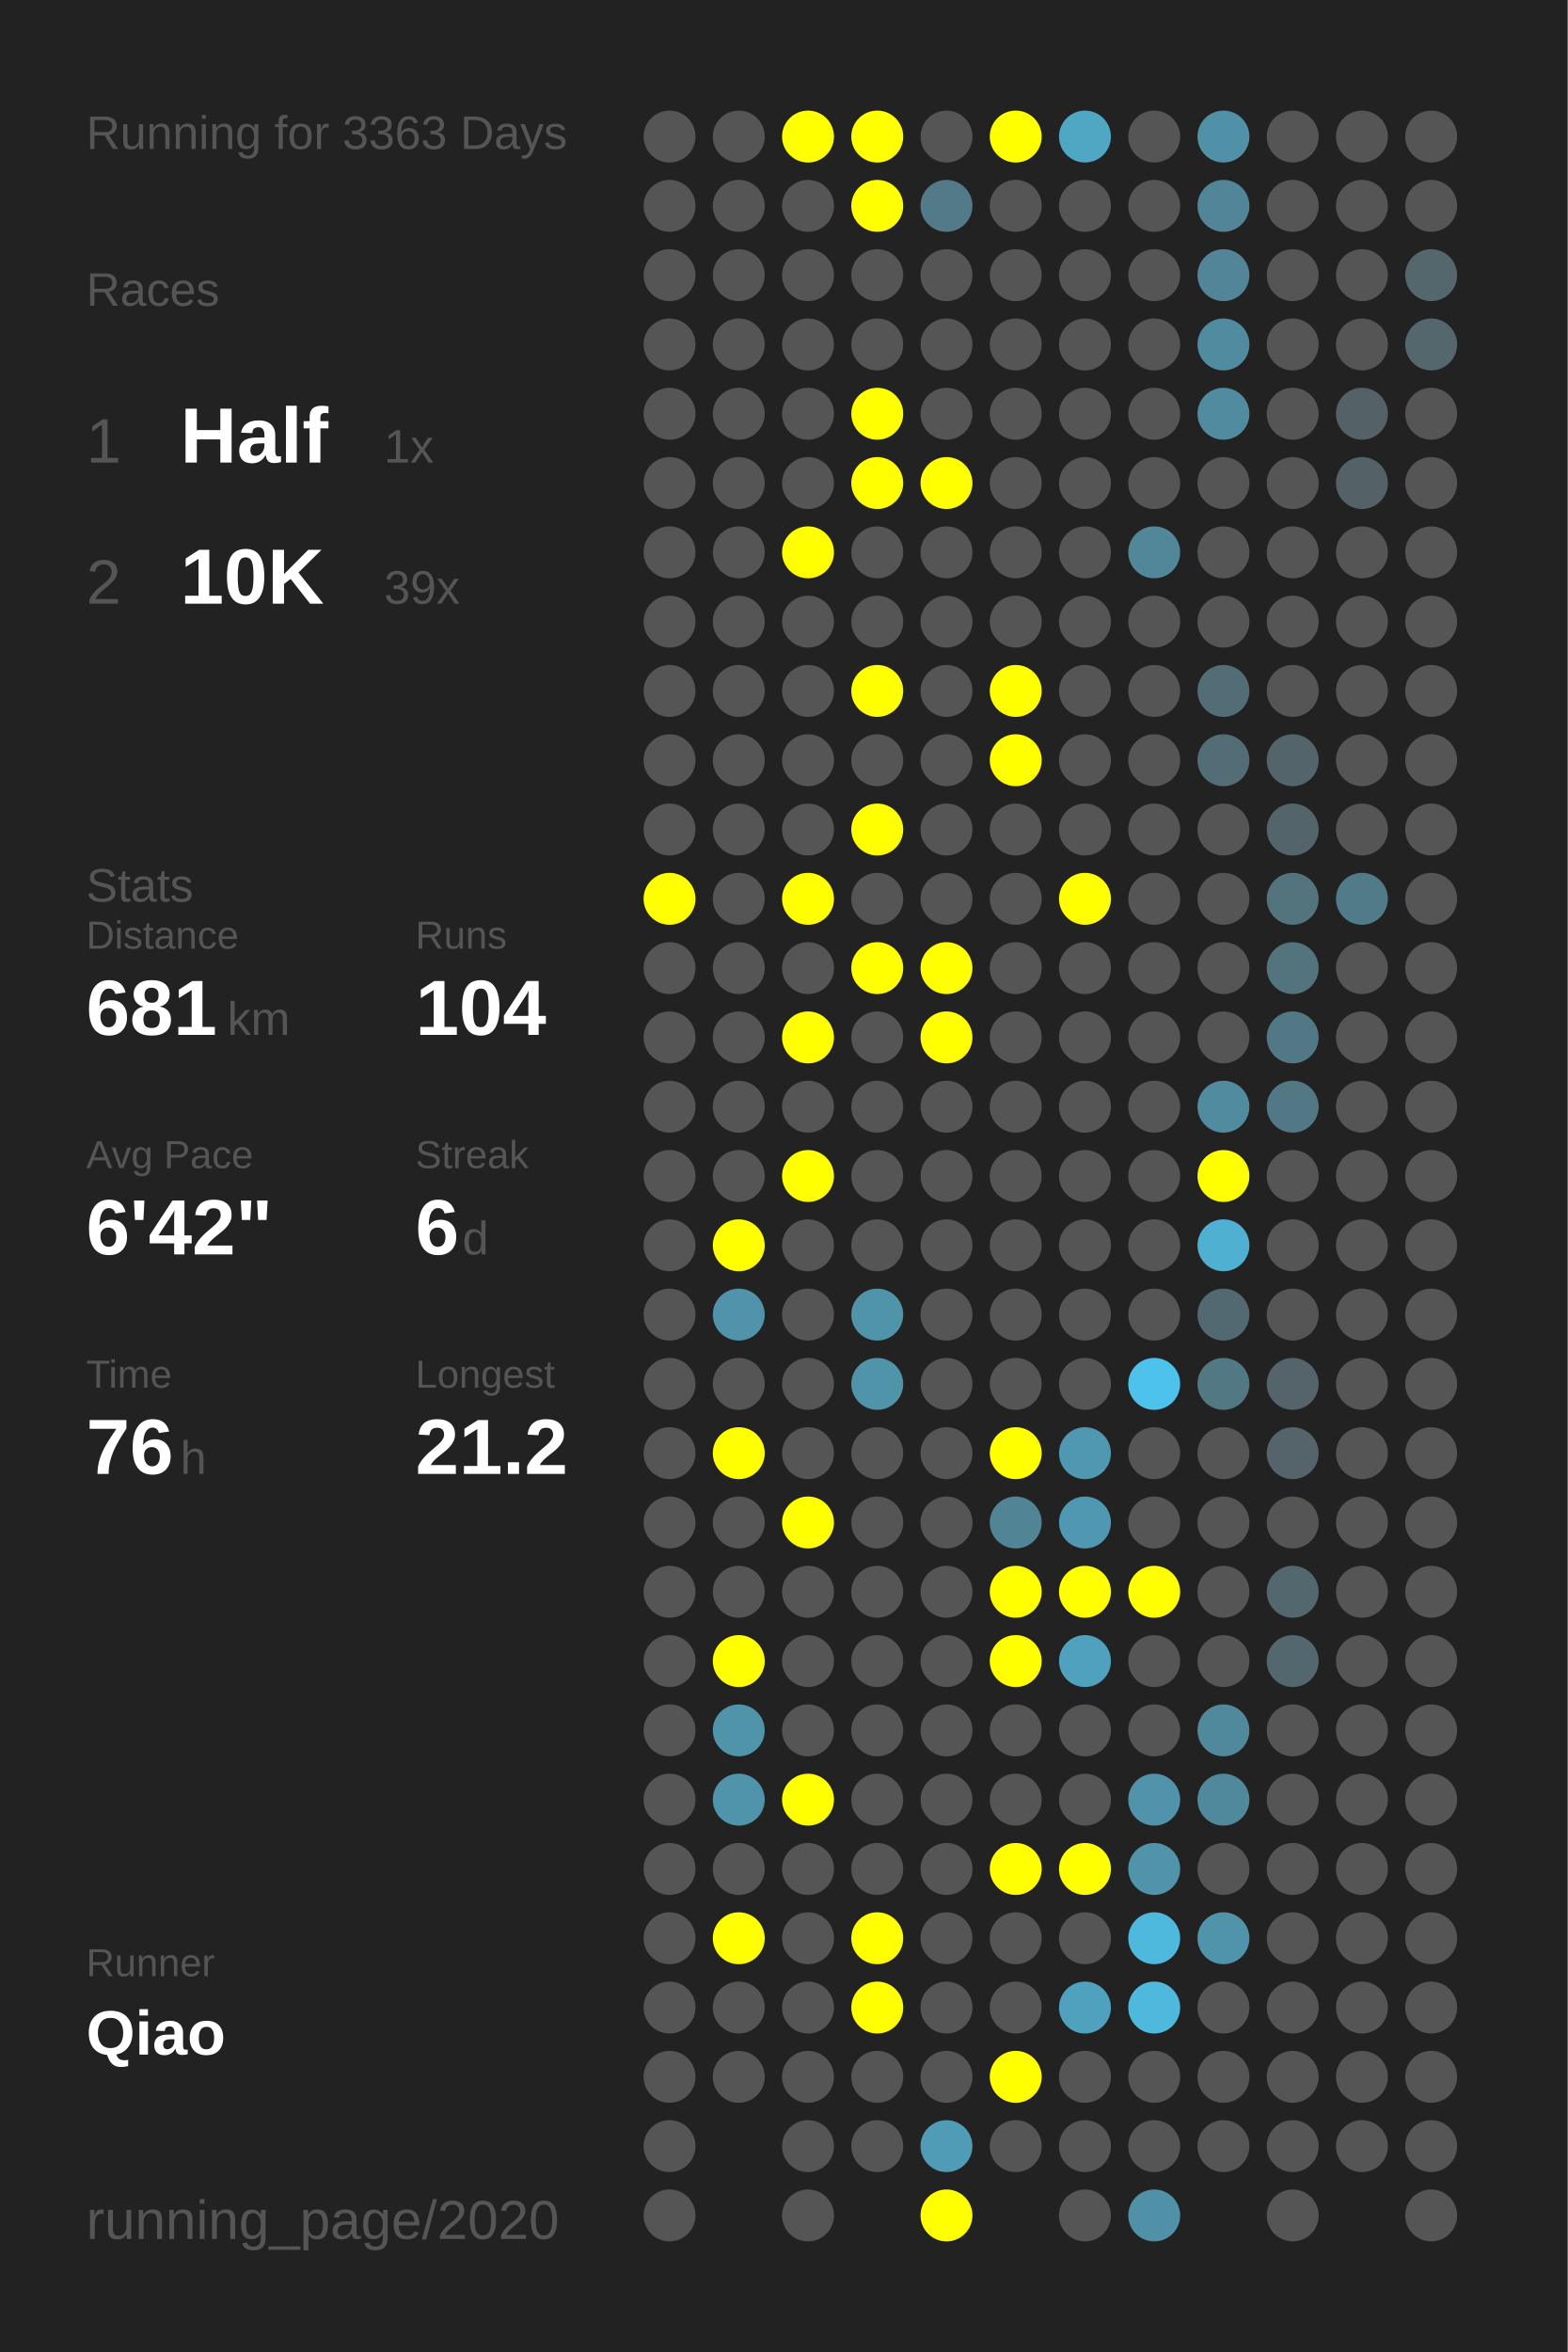
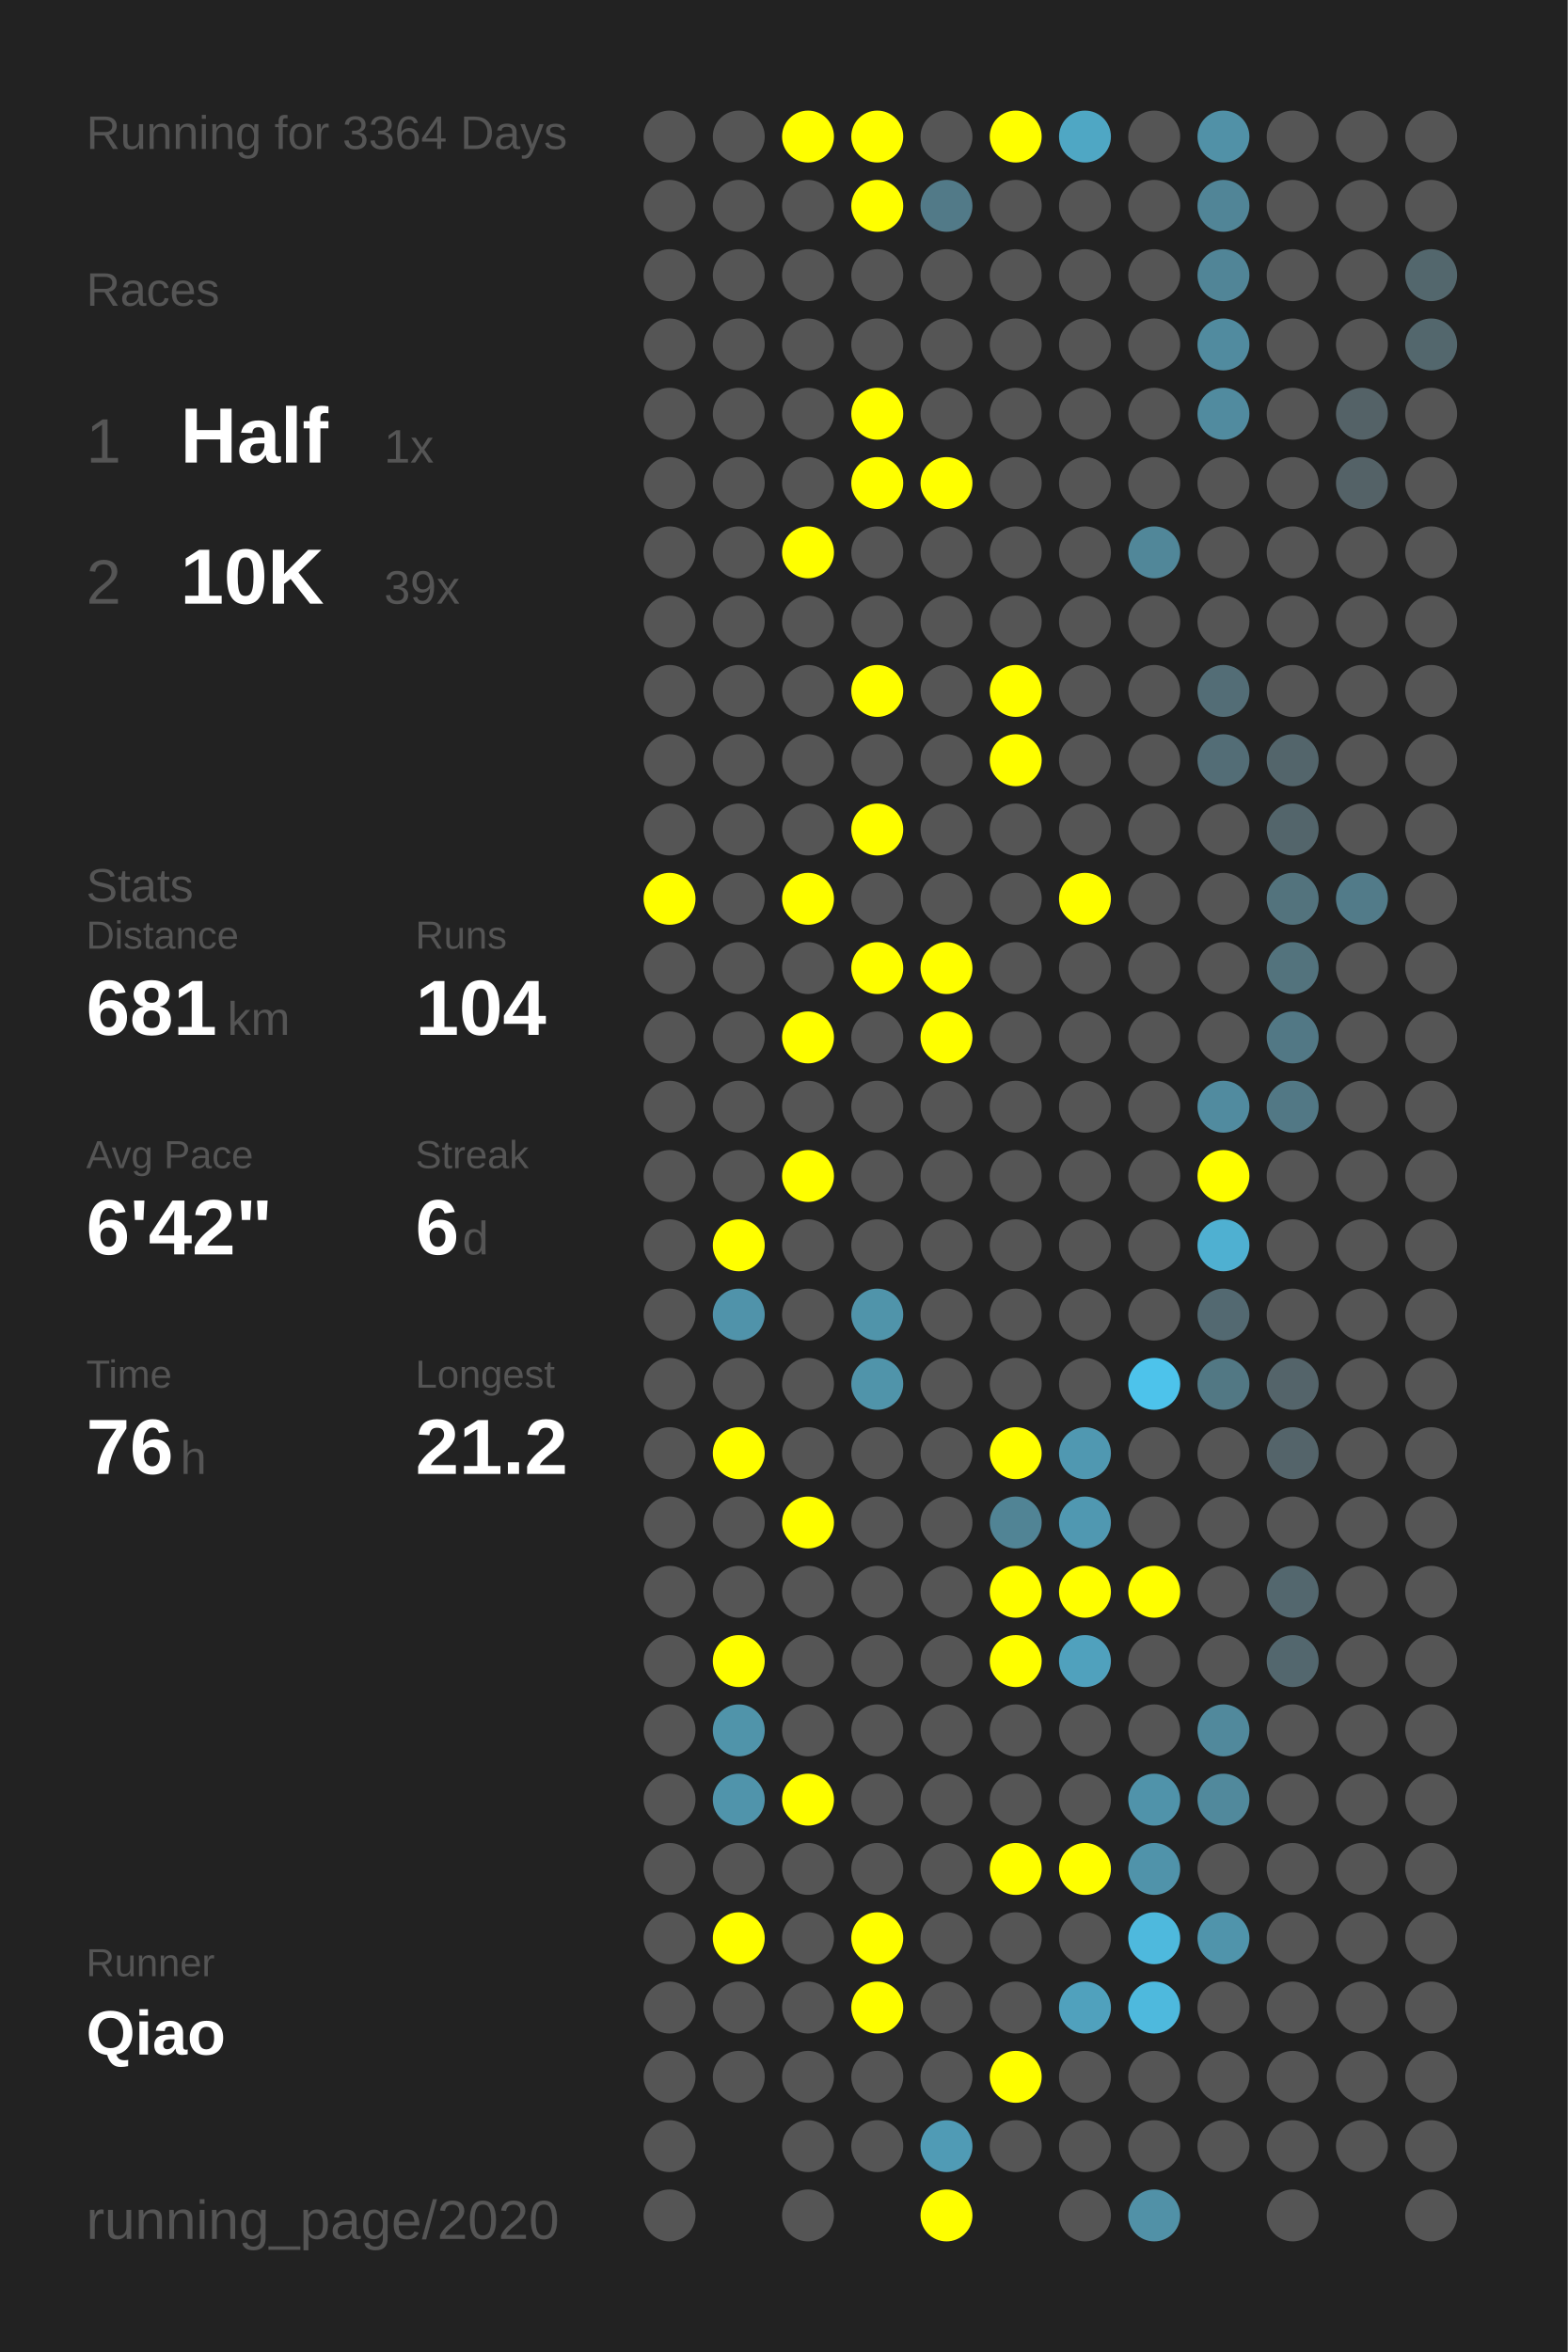
<svg xmlns="http://www.w3.org/2000/svg" baseProfile="full" height="300mm" version="1.1" viewBox="0,0,200,300" width="200mm">
  <defs />
  <rect fill="#222222" height="300" width="200" x="0" y="0" />
-   <text fill="#555555" style="font-size:6px; font-family:Arial;" x="11" y="19">Running for 3363 Days</text>
+   <text fill="#555555" style="font-size:6px; font-family:Arial;" x="11" y="19">Running for 3364 Days</text>
  <text fill="#555555" style="font-size:6px; font-family:Arial;" x="11" y="39">Races</text>
  <text fill="#555555" style="font-size:8px; font-family:Arial;" x="11" y="59">1</text>
  <text fill="#FFFFFF" style="font-size:10px; font-family:Arial; font-weight:bold;" x="23" y="59">Half</text>
  <text fill="#555555" style="font-size:6px; font-family:Arial;" x="49" y="59">1x</text>
  <text fill="#555555" style="font-size:8px; font-family:Arial;" x="11" y="77">2</text>
  <text fill="#FFFFFF" style="font-size:10px; font-family:Arial; font-weight:bold;" x="23" y="77">10K</text>
  <text fill="#555555" style="font-size:6px; font-family:Arial;" x="49" y="77">39x</text>
  <text fill="#555555" style="font-size:6px; font-family:Arial;" x="11" y="115">Stats</text>
  <text fill="#555555" style="font-size:5px; font-family:Arial;" x="11" y="121">Distance</text>
  <text fill="#FFFFFF" style="font-size:10px; font-family:Arial; font-weight:bold;" x="11" y="132">681</text>
  <text fill="#555555" style="font-size:6px; font-family:Arial;" x="29" y="132">km</text>
  <text fill="#555555" style="font-size:5px; font-family:Arial;" x="53" y="121">Runs</text>
  <text fill="#FFFFFF" style="font-size:10px; font-family:Arial; font-weight:bold;" x="53" y="132">104</text>
  <text fill="#555555" style="font-size:5px; font-family:Arial;" x="11" y="149">Avg Pace</text>
  <text fill="#FFFFFF" style="font-size:10px; font-family:Arial; font-weight:bold;" x="11" y="160">6'42"</text>
  <text fill="#555555" style="font-size:5px; font-family:Arial;" x="53" y="149">Streak</text>
  <text fill="#FFFFFF" style="font-size:10px; font-family:Arial; font-weight:bold;" x="53" y="160">6</text>
  <text fill="#555555" style="font-size:6px; font-family:Arial;" x="59" y="160">d</text>
  <text fill="#555555" style="font-size:5px; font-family:Arial;" x="11" y="177">Time</text>
  <text fill="#FFFFFF" style="font-size:10px; font-family:Arial; font-weight:bold;" x="11" y="188">76</text>
  <text fill="#555555" style="font-size:6px; font-family:Arial;" x="23" y="188">h</text>
  <text fill="#555555" style="font-size:5px; font-family:Arial;" x="53" y="177">Longest</text>
  <text fill="#FFFFFF" style="font-size:10px; font-family:Arial; font-weight:bold;" x="53" y="188">21.2</text>
  <text fill="#555555" style="font-size:5px; font-family:Arial;" x="11" y="252.065">Runner</text>
  <text fill="#FFFFFF" style="font-size:8px; font-family:Arial; font-weight:bold;" x="11" y="262.065">Qiao</text>
  <text fill="#555555" style="font-size:7px; font-family:Arial;" x="11" y="285.581">running_page/2020</text>
  <circle cx="85.417" cy="17.419" fill="#555555" r="3.312" />
  <circle cx="85.417" cy="26.258" fill="#555555" r="3.312" />
  <circle cx="85.417" cy="35.097" fill="#555555" r="3.312" />
  <circle cx="85.417" cy="43.935" fill="#555555" r="3.312" />
  <circle cx="85.417" cy="52.774" fill="#555555" r="3.312" />
  <circle cx="85.417" cy="61.613" fill="#555555" r="3.312" />
  <circle cx="85.417" cy="70.452" fill="#555555" r="3.312" />
  <circle cx="85.417" cy="79.29" fill="#555555" r="3.312" />
  <circle cx="85.417" cy="88.129" fill="#555555" r="3.312" />
  <circle cx="85.417" cy="96.968" fill="#555555" r="3.312" />
  <circle cx="85.417" cy="105.806" fill="#555555" r="3.312" />
  <circle cx="85.417" cy="114.645" fill="#FFFF00" r="3.312" />
  <circle cx="85.417" cy="123.484" fill="#555555" r="3.312" />
  <circle cx="85.417" cy="132.323" fill="#555555" r="3.312" />
  <circle cx="85.417" cy="141.161" fill="#555555" r="3.312" />
  <circle cx="85.417" cy="150" fill="#555555" r="3.312" />
  <circle cx="85.417" cy="158.839" fill="#555555" r="3.312" />
  <circle cx="85.417" cy="167.677" fill="#555555" r="3.312" />
  <circle cx="85.417" cy="176.516" fill="#555555" r="3.312" />
  <circle cx="85.417" cy="185.355" fill="#555555" r="3.312" />
  <circle cx="85.417" cy="194.194" fill="#555555" r="3.312" />
  <circle cx="85.417" cy="203.032" fill="#555555" r="3.312" />
  <circle cx="85.417" cy="211.871" fill="#555555" r="3.312" />
  <circle cx="85.417" cy="220.71" fill="#555555" r="3.312" />
  <circle cx="85.417" cy="229.548" fill="#555555" r="3.312" />
  <circle cx="85.417" cy="238.387" fill="#555555" r="3.312" />
  <circle cx="85.417" cy="247.226" fill="#555555" r="3.312" />
  <circle cx="85.417" cy="256.065" fill="#555555" r="3.312" />
  <circle cx="85.417" cy="264.903" fill="#555555" r="3.312" />
  <circle cx="85.417" cy="273.742" fill="#555555" r="3.312" />
  <circle cx="85.417" cy="282.581" fill="#555555" r="3.312" />
  <circle cx="94.25" cy="17.419" fill="#555555" r="3.312" />
  <circle cx="94.25" cy="26.258" fill="#555555" r="3.312" />
  <circle cx="94.25" cy="35.097" fill="#555555" r="3.312" />
  <circle cx="94.25" cy="43.935" fill="#555555" r="3.312" />
  <circle cx="94.25" cy="52.774" fill="#555555" r="3.312" />
  <circle cx="94.25" cy="61.613" fill="#555555" r="3.312" />
  <circle cx="94.25" cy="70.452" fill="#555555" r="3.312" />
  <circle cx="94.25" cy="79.29" fill="#555555" r="3.312" />
  <circle cx="94.25" cy="88.129" fill="#555555" r="3.312" />
  <circle cx="94.25" cy="96.968" fill="#555555" r="3.312" />
  <circle cx="94.25" cy="105.806" fill="#555555" r="3.312" />
  <circle cx="94.25" cy="114.645" fill="#555555" r="3.312" />
  <circle cx="94.25" cy="123.484" fill="#555555" r="3.312" />
  <circle cx="94.25" cy="132.323" fill="#555555" r="3.312" />
  <circle cx="94.25" cy="141.161" fill="#555555" r="3.312" />
  <circle cx="94.25" cy="150" fill="#555555" r="3.312" />
  <circle cx="94.25" cy="158.839" fill="#FFFF00" r="3.312" />
  <circle cx="94.25" cy="167.677" fill="#5093aa" r="3.312" />
  <circle cx="94.25" cy="176.516" fill="#555555" r="3.312" />
  <circle cx="94.25" cy="185.355" fill="#FFFF00" r="3.312" />
  <circle cx="94.25" cy="194.194" fill="#555555" r="3.312" />
  <circle cx="94.25" cy="203.032" fill="#555555" r="3.312" />
  <circle cx="94.25" cy="211.871" fill="#FFFF00" r="3.312" />
  <circle cx="94.25" cy="220.71" fill="#5094aa" r="3.312" />
  <circle cx="94.25" cy="229.548" fill="#5094ab" r="3.312" />
  <circle cx="94.25" cy="238.387" fill="#555555" r="3.312" />
  <circle cx="94.25" cy="247.226" fill="#FFFF00" r="3.312" />
  <circle cx="94.25" cy="256.065" fill="#555555" r="3.312" />
  <circle cx="94.25" cy="264.903" fill="#555555" r="3.312" />
  <circle cx="103.083" cy="17.419" fill="#FFFF00" r="3.312" />
  <circle cx="103.083" cy="26.258" fill="#555555" r="3.312" />
  <circle cx="103.083" cy="35.097" fill="#555555" r="3.312" />
  <circle cx="103.083" cy="43.935" fill="#555555" r="3.312" />
  <circle cx="103.083" cy="52.774" fill="#555555" r="3.312" />
  <circle cx="103.083" cy="61.613" fill="#555555" r="3.312" />
  <circle cx="103.083" cy="70.452" fill="#FFFF00" r="3.312" />
  <circle cx="103.083" cy="79.29" fill="#555555" r="3.312" />
  <circle cx="103.083" cy="88.129" fill="#555555" r="3.312" />
  <circle cx="103.083" cy="96.968" fill="#555555" r="3.312" />
  <circle cx="103.083" cy="105.806" fill="#555555" r="3.312" />
  <circle cx="103.083" cy="114.645" fill="#FFFF00" r="3.312" />
  <circle cx="103.083" cy="123.484" fill="#555555" r="3.312" />
  <circle cx="103.083" cy="132.323" fill="#FFFF00" r="3.312" />
  <circle cx="103.083" cy="141.161" fill="#555555" r="3.312" />
  <circle cx="103.083" cy="150" fill="#FFFF00" r="3.312" />
  <circle cx="103.083" cy="158.839" fill="#555555" r="3.312" />
  <circle cx="103.083" cy="167.677" fill="#555555" r="3.312" />
  <circle cx="103.083" cy="176.516" fill="#555555" r="3.312" />
  <circle cx="103.083" cy="185.355" fill="#555555" r="3.312" />
  <circle cx="103.083" cy="194.194" fill="#FFFF00" r="3.312" />
  <circle cx="103.083" cy="203.032" fill="#555555" r="3.312" />
  <circle cx="103.083" cy="211.871" fill="#555555" r="3.312" />
  <circle cx="103.083" cy="220.71" fill="#555555" r="3.312" />
  <circle cx="103.083" cy="229.548" fill="#FFFF00" r="3.312" />
  <circle cx="103.083" cy="238.387" fill="#555555" r="3.312" />
  <circle cx="103.083" cy="247.226" fill="#555555" r="3.312" />
  <circle cx="103.083" cy="256.065" fill="#555555" r="3.312" />
  <circle cx="103.083" cy="264.903" fill="#555555" r="3.312" />
  <circle cx="103.083" cy="273.742" fill="#555555" r="3.312" />
  <circle cx="103.083" cy="282.581" fill="#555555" r="3.312" />
  <circle cx="111.917" cy="17.419" fill="#FFFF00" r="3.312" />
  <circle cx="111.917" cy="26.258" fill="#FFFF00" r="3.312" />
  <circle cx="111.917" cy="35.097" fill="#555555" r="3.312" />
  <circle cx="111.917" cy="43.935" fill="#555555" r="3.312" />
  <circle cx="111.917" cy="52.774" fill="#FFFF00" r="3.312" />
  <circle cx="111.917" cy="61.613" fill="#FFFF00" r="3.312" />
  <circle cx="111.917" cy="70.452" fill="#555555" r="3.312" />
  <circle cx="111.917" cy="79.29" fill="#555555" r="3.312" />
  <circle cx="111.917" cy="88.129" fill="#FFFF00" r="3.312" />
  <circle cx="111.917" cy="96.968" fill="#555555" r="3.312" />
  <circle cx="111.917" cy="105.806" fill="#FFFF00" r="3.312" />
  <circle cx="111.917" cy="114.645" fill="#555555" r="3.312" />
  <circle cx="111.917" cy="123.484" fill="#FFFF00" r="3.312" />
  <circle cx="111.917" cy="132.323" fill="#555555" r="3.312" />
  <circle cx="111.917" cy="141.161" fill="#555555" r="3.312" />
  <circle cx="111.917" cy="150" fill="#555555" r="3.312" />
  <circle cx="111.917" cy="158.839" fill="#555555" r="3.312" />
  <circle cx="111.917" cy="167.677" fill="#5094aa" r="3.312" />
  <circle cx="111.917" cy="176.516" fill="#5094aa" r="3.312" />
  <circle cx="111.917" cy="185.355" fill="#555555" r="3.312" />
  <circle cx="111.917" cy="194.194" fill="#555555" r="3.312" />
  <circle cx="111.917" cy="203.032" fill="#555555" r="3.312" />
  <circle cx="111.917" cy="211.871" fill="#555555" r="3.312" />
  <circle cx="111.917" cy="220.71" fill="#555555" r="3.312" />
  <circle cx="111.917" cy="229.548" fill="#555555" r="3.312" />
  <circle cx="111.917" cy="238.387" fill="#555555" r="3.312" />
  <circle cx="111.917" cy="247.226" fill="#FFFF00" r="3.312" />
  <circle cx="111.917" cy="256.065" fill="#FFFF00" r="3.312" />
  <circle cx="111.917" cy="264.903" fill="#555555" r="3.312" />
  <circle cx="111.917" cy="273.742" fill="#555555" r="3.312" />
  <circle cx="120.75" cy="17.419" fill="#555555" r="3.312" />
  <circle cx="120.75" cy="26.258" fill="#527a88" r="3.312" />
  <circle cx="120.75" cy="35.097" fill="#555555" r="3.312" />
  <circle cx="120.75" cy="43.935" fill="#555555" r="3.312" />
  <circle cx="120.75" cy="52.774" fill="#555555" r="3.312" />
  <circle cx="120.75" cy="61.613" fill="#FFFF00" r="3.312" />
  <circle cx="120.75" cy="70.452" fill="#555555" r="3.312" />
  <circle cx="120.75" cy="79.29" fill="#555555" r="3.312" />
  <circle cx="120.75" cy="88.129" fill="#555555" r="3.312" />
  <circle cx="120.75" cy="96.968" fill="#555555" r="3.312" />
  <circle cx="120.75" cy="105.806" fill="#555555" r="3.312" />
  <circle cx="120.75" cy="114.645" fill="#555555" r="3.312" />
  <circle cx="120.75" cy="123.484" fill="#FFFF00" r="3.312" />
  <circle cx="120.75" cy="132.323" fill="#FFFF00" r="3.312" />
  <circle cx="120.75" cy="141.161" fill="#555555" r="3.312" />
  <circle cx="120.75" cy="150" fill="#555555" r="3.312" />
  <circle cx="120.75" cy="158.839" fill="#555555" r="3.312" />
  <circle cx="120.75" cy="167.677" fill="#555555" r="3.312" />
  <circle cx="120.75" cy="176.516" fill="#555555" r="3.312" />
  <circle cx="120.75" cy="185.355" fill="#555555" r="3.312" />
  <circle cx="120.75" cy="194.194" fill="#555555" r="3.312" />
  <circle cx="120.75" cy="203.032" fill="#555555" r="3.312" />
  <circle cx="120.75" cy="211.871" fill="#555555" r="3.312" />
  <circle cx="120.75" cy="220.71" fill="#555555" r="3.312" />
  <circle cx="120.75" cy="229.548" fill="#555555" r="3.312" />
  <circle cx="120.75" cy="238.387" fill="#555555" r="3.312" />
  <circle cx="120.75" cy="247.226" fill="#555555" r="3.312" />
  <circle cx="120.75" cy="256.065" fill="#555555" r="3.312" />
  <circle cx="120.75" cy="264.903" fill="#555555" r="3.312" />
  <circle cx="120.75" cy="273.742" fill="#509bb5" r="3.312" />
  <circle cx="120.75" cy="282.581" fill="#FFFF00" r="3.312" />
  <circle cx="129.583" cy="17.419" fill="#FFFF00" r="3.312" />
  <circle cx="129.583" cy="26.258" fill="#555555" r="3.312" />
  <circle cx="129.583" cy="35.097" fill="#555555" r="3.312" />
  <circle cx="129.583" cy="43.935" fill="#555555" r="3.312" />
  <circle cx="129.583" cy="52.774" fill="#555555" r="3.312" />
  <circle cx="129.583" cy="61.613" fill="#555555" r="3.312" />
  <circle cx="129.583" cy="70.452" fill="#555555" r="3.312" />
  <circle cx="129.583" cy="79.29" fill="#555555" r="3.312" />
  <circle cx="129.583" cy="88.129" fill="#FFFF00" r="3.312" />
  <circle cx="129.583" cy="96.968" fill="#FFFF00" r="3.312" />
  <circle cx="129.583" cy="105.806" fill="#555555" r="3.312" />
  <circle cx="129.583" cy="114.645" fill="#555555" r="3.312" />
  <circle cx="129.583" cy="123.484" fill="#555555" r="3.312" />
  <circle cx="129.583" cy="132.323" fill="#555555" r="3.312" />
  <circle cx="129.583" cy="141.161" fill="#555555" r="3.312" />
  <circle cx="129.583" cy="150" fill="#555555" r="3.312" />
  <circle cx="129.583" cy="158.839" fill="#555555" r="3.312" />
  <circle cx="129.583" cy="167.677" fill="#555555" r="3.312" />
  <circle cx="129.583" cy="176.516" fill="#555555" r="3.312" />
  <circle cx="129.583" cy="185.355" fill="#FFFF00" r="3.312" />
  <circle cx="129.583" cy="194.194" fill="#518495" r="3.312" />
  <circle cx="129.583" cy="203.032" fill="#FFFF00" r="3.312" />
  <circle cx="129.583" cy="211.871" fill="#FFFF00" r="3.312" />
  <circle cx="129.583" cy="220.71" fill="#555555" r="3.312" />
  <circle cx="129.583" cy="229.548" fill="#555555" r="3.312" />
  <circle cx="129.583" cy="238.387" fill="#FFFF00" r="3.312" />
  <circle cx="129.583" cy="247.226" fill="#555555" r="3.312" />
  <circle cx="129.583" cy="256.065" fill="#555555" r="3.312" />
  <circle cx="129.583" cy="264.903" fill="#FFFF00" r="3.312" />
  <circle cx="129.583" cy="273.742" fill="#555555" r="3.312" />
  <circle cx="138.417" cy="17.419" fill="#4fa7c4" r="3.312" />
  <circle cx="138.417" cy="26.258" fill="#555555" r="3.312" />
  <circle cx="138.417" cy="35.097" fill="#555555" r="3.312" />
  <circle cx="138.417" cy="43.935" fill="#555555" r="3.312" />
  <circle cx="138.417" cy="52.774" fill="#555555" r="3.312" />
  <circle cx="138.417" cy="61.613" fill="#555555" r="3.312" />
  <circle cx="138.417" cy="70.452" fill="#555555" r="3.312" />
  <circle cx="138.417" cy="79.29" fill="#555555" r="3.312" />
  <circle cx="138.417" cy="88.129" fill="#555555" r="3.312" />
  <circle cx="138.417" cy="96.968" fill="#555555" r="3.312" />
  <circle cx="138.417" cy="105.806" fill="#555555" r="3.312" />
  <circle cx="138.417" cy="114.645" fill="#FFFF00" r="3.312" />
  <circle cx="138.417" cy="123.484" fill="#555555" r="3.312" />
  <circle cx="138.417" cy="132.323" fill="#555555" r="3.312" />
  <circle cx="138.417" cy="141.161" fill="#555555" r="3.312" />
  <circle cx="138.417" cy="150" fill="#555555" r="3.312" />
  <circle cx="138.417" cy="158.839" fill="#555555" r="3.312" />
  <circle cx="138.417" cy="167.677" fill="#555555" r="3.312" />
  <circle cx="138.417" cy="176.516" fill="#555555" r="3.312" />
  <circle cx="138.417" cy="185.355" fill="#5098b1" r="3.312" />
  <circle cx="138.417" cy="194.194" fill="#5098b1" r="3.312" />
  <circle cx="138.417" cy="203.032" fill="#FFFF00" r="3.312" />
  <circle cx="138.417" cy="211.871" fill="#50a1bd" r="3.312" />
  <circle cx="138.417" cy="220.71" fill="#555555" r="3.312" />
  <circle cx="138.417" cy="229.548" fill="#555555" r="3.312" />
  <circle cx="138.417" cy="238.387" fill="#FFFF00" r="3.312" />
  <circle cx="138.417" cy="247.226" fill="#555555" r="3.312" />
  <circle cx="138.417" cy="256.065" fill="#50a1bd" r="3.312" />
  <circle cx="138.417" cy="264.903" fill="#555555" r="3.312" />
  <circle cx="138.417" cy="273.742" fill="#555555" r="3.312" />
  <circle cx="138.417" cy="282.581" fill="#555555" r="3.312" />
  <circle cx="147.25" cy="17.419" fill="#555555" r="3.312" />
  <circle cx="147.25" cy="26.258" fill="#555555" r="3.312" />
  <circle cx="147.25" cy="35.097" fill="#555555" r="3.312" />
  <circle cx="147.25" cy="43.935" fill="#555555" r="3.312" />
  <circle cx="147.25" cy="52.774" fill="#555555" r="3.312" />
  <circle cx="147.25" cy="61.613" fill="#555555" r="3.312" />
  <circle cx="147.25" cy="70.452" fill="#518799" r="3.312" />
  <circle cx="147.25" cy="79.29" fill="#555555" r="3.312" />
  <circle cx="147.25" cy="88.129" fill="#555555" r="3.312" />
  <circle cx="147.25" cy="96.968" fill="#555555" r="3.312" />
  <circle cx="147.25" cy="105.806" fill="#555555" r="3.312" />
  <circle cx="147.25" cy="114.645" fill="#555555" r="3.312" />
  <circle cx="147.25" cy="123.484" fill="#555555" r="3.312" />
  <circle cx="147.25" cy="132.323" fill="#555555" r="3.312" />
  <circle cx="147.25" cy="141.161" fill="#555555" r="3.312" />
  <circle cx="147.25" cy="150" fill="#555555" r="3.312" />
  <circle cx="147.25" cy="158.839" fill="#555555" r="3.312" />
  <circle cx="147.25" cy="167.677" fill="#555555" r="3.312" />
  <circle cx="147.25" cy="176.516" fill="#4dc3eb" r="3.312" />
  <circle cx="147.25" cy="185.355" fill="#555555" r="3.312" />
  <circle cx="147.25" cy="194.194" fill="#555555" r="3.312" />
  <circle cx="147.25" cy="203.032" fill="#FFFF00" r="3.312" />
  <circle cx="147.25" cy="211.871" fill="#555555" r="3.312" />
  <circle cx="147.25" cy="220.71" fill="#555555" r="3.312" />
  <circle cx="147.25" cy="229.548" fill="#5093aa" r="3.312" />
  <circle cx="147.25" cy="238.387" fill="#5093aa" r="3.312" />
  <circle cx="147.25" cy="247.226" fill="#4eb9dd" r="3.312" />
  <circle cx="147.25" cy="256.065" fill="#4eb9dd" r="3.312" />
  <circle cx="147.25" cy="264.903" fill="#555555" r="3.312" />
  <circle cx="147.25" cy="273.742" fill="#555555" r="3.312" />
  <circle cx="147.25" cy="282.581" fill="#5191a7" r="3.312" />
  <circle cx="156.083" cy="17.419" fill="#5191a7" r="3.312" />
  <circle cx="156.083" cy="26.258" fill="#518597" r="3.312" />
  <circle cx="156.083" cy="35.097" fill="#518597" r="3.312" />
  <circle cx="156.083" cy="43.935" fill="#518b9f" r="3.312" />
  <circle cx="156.083" cy="52.774" fill="#518b9f" r="3.312" />
  <circle cx="156.083" cy="61.613" fill="#555555" r="3.312" />
  <circle cx="156.083" cy="70.452" fill="#555555" r="3.312" />
  <circle cx="156.083" cy="79.29" fill="#555555" r="3.312" />
  <circle cx="156.083" cy="88.129" fill="#536d76" r="3.312" />
  <circle cx="156.083" cy="96.968" fill="#536d76" r="3.312" />
  <circle cx="156.083" cy="105.806" fill="#555555" r="3.312" />
  <circle cx="156.083" cy="114.645" fill="#555555" r="3.312" />
  <circle cx="156.083" cy="123.484" fill="#555555" r="3.312" />
  <circle cx="156.083" cy="132.323" fill="#555555" r="3.312" />
  <circle cx="156.083" cy="141.161" fill="#518b9f" r="3.312" />
  <circle cx="156.083" cy="150" fill="#FFFF00" r="3.312" />
  <circle cx="156.083" cy="158.839" fill="#4fb0d1" r="3.312" />
  <circle cx="156.083" cy="167.677" fill="#536971" r="3.312" />
  <circle cx="156.083" cy="176.516" fill="#527884" r="3.312" />
  <circle cx="156.083" cy="185.355" fill="#555555" r="3.312" />
  <circle cx="156.083" cy="194.194" fill="#555555" r="3.312" />
  <circle cx="156.083" cy="203.032" fill="#555555" r="3.312" />
  <circle cx="156.083" cy="211.871" fill="#555555" r="3.312" />
  <circle cx="156.083" cy="220.71" fill="#51899c" r="3.312" />
  <circle cx="156.083" cy="229.548" fill="#51899c" r="3.312" />
  <circle cx="156.083" cy="238.387" fill="#555555" r="3.312" />
  <circle cx="156.083" cy="247.226" fill="#5094ab" r="3.312" />
  <circle cx="156.083" cy="256.065" fill="#555555" r="3.312" />
  <circle cx="156.083" cy="264.903" fill="#555555" r="3.312" />
  <circle cx="156.083" cy="273.742" fill="#555555" r="3.312" />
  <circle cx="164.917" cy="17.419" fill="#555555" r="3.312" />
  <circle cx="164.917" cy="26.258" fill="#555555" r="3.312" />
  <circle cx="164.917" cy="35.097" fill="#555555" r="3.312" />
  <circle cx="164.917" cy="43.935" fill="#555555" r="3.312" />
  <circle cx="164.917" cy="52.774" fill="#555555" r="3.312" />
  <circle cx="164.917" cy="61.613" fill="#555555" r="3.312" />
  <circle cx="164.917" cy="70.452" fill="#555555" r="3.312" />
  <circle cx="164.917" cy="79.29" fill="#555555" r="3.312" />
  <circle cx="164.917" cy="88.129" fill="#555555" r="3.312" />
  <circle cx="164.917" cy="96.968" fill="#53656b" r="3.312" />
  <circle cx="164.917" cy="105.806" fill="#53656b" r="3.312" />
  <circle cx="164.917" cy="114.645" fill="#53737d" r="3.312" />
  <circle cx="164.917" cy="123.484" fill="#53737d" r="3.312" />
  <circle cx="164.917" cy="132.323" fill="#527885" r="3.312" />
  <circle cx="164.917" cy="141.161" fill="#527885" r="3.312" />
  <circle cx="164.917" cy="150" fill="#555555" r="3.312" />
  <circle cx="164.917" cy="158.839" fill="#555555" r="3.312" />
  <circle cx="164.917" cy="167.677" fill="#555555" r="3.312" />
  <circle cx="164.917" cy="176.516" fill="#54646a" r="3.312" />
  <circle cx="164.917" cy="185.355" fill="#54646a" r="3.312" />
  <circle cx="164.917" cy="194.194" fill="#555555" r="3.312" />
  <circle cx="164.917" cy="203.032" fill="#53676e" r="3.312" />
  <circle cx="164.917" cy="211.871" fill="#53676e" r="3.312" />
  <circle cx="164.917" cy="220.71" fill="#555555" r="3.312" />
  <circle cx="164.917" cy="229.548" fill="#555555" r="3.312" />
  <circle cx="164.917" cy="238.387" fill="#555555" r="3.312" />
  <circle cx="164.917" cy="247.226" fill="#555555" r="3.312" />
  <circle cx="164.917" cy="256.065" fill="#555555" r="3.312" />
  <circle cx="164.917" cy="264.903" fill="#555555" r="3.312" />
  <circle cx="164.917" cy="273.742" fill="#555555" r="3.312" />
  <circle cx="164.917" cy="282.581" fill="#555555" r="3.312" />
  <circle cx="173.75" cy="17.419" fill="#555555" r="3.312" />
  <circle cx="173.75" cy="26.258" fill="#555555" r="3.312" />
  <circle cx="173.75" cy="35.097" fill="#555555" r="3.312" />
  <circle cx="173.75" cy="43.935" fill="#555555" r="3.312" />
  <circle cx="173.75" cy="52.774" fill="#546267" r="3.312" />
  <circle cx="173.75" cy="61.613" fill="#546267" r="3.312" />
  <circle cx="173.75" cy="70.452" fill="#555555" r="3.312" />
  <circle cx="173.75" cy="79.29" fill="#555555" r="3.312" />
  <circle cx="173.75" cy="88.129" fill="#555555" r="3.312" />
  <circle cx="173.75" cy="96.968" fill="#555555" r="3.312" />
  <circle cx="173.75" cy="105.806" fill="#555555" r="3.312" />
  <circle cx="173.75" cy="114.645" fill="#527b89" r="3.312" />
  <circle cx="173.75" cy="123.484" fill="#555555" r="3.312" />
  <circle cx="173.75" cy="132.323" fill="#555555" r="3.312" />
  <circle cx="173.75" cy="141.161" fill="#555555" r="3.312" />
  <circle cx="173.75" cy="150" fill="#555555" r="3.312" />
  <circle cx="173.75" cy="158.839" fill="#555555" r="3.312" />
  <circle cx="173.75" cy="167.677" fill="#555555" r="3.312" />
  <circle cx="173.75" cy="176.516" fill="#555555" r="3.312" />
  <circle cx="173.75" cy="185.355" fill="#555555" r="3.312" />
  <circle cx="173.75" cy="194.194" fill="#555555" r="3.312" />
  <circle cx="173.75" cy="203.032" fill="#555555" r="3.312" />
  <circle cx="173.75" cy="211.871" fill="#555555" r="3.312" />
  <circle cx="173.75" cy="220.71" fill="#555555" r="3.312" />
  <circle cx="173.75" cy="229.548" fill="#555555" r="3.312" />
  <circle cx="173.75" cy="238.387" fill="#555555" r="3.312" />
  <circle cx="173.75" cy="247.226" fill="#555555" r="3.312" />
  <circle cx="173.75" cy="256.065" fill="#555555" r="3.312" />
  <circle cx="173.75" cy="264.903" fill="#555555" r="3.312" />
  <circle cx="173.75" cy="273.742" fill="#555555" r="3.312" />
  <circle cx="182.583" cy="17.419" fill="#555555" r="3.312" />
  <circle cx="182.583" cy="26.258" fill="#555555" r="3.312" />
  <circle cx="182.583" cy="35.097" fill="#53676d" r="3.312" />
  <circle cx="182.583" cy="43.935" fill="#53676d" r="3.312" />
  <circle cx="182.583" cy="52.774" fill="#555555" r="3.312" />
  <circle cx="182.583" cy="61.613" fill="#555555" r="3.312" />
  <circle cx="182.583" cy="70.452" fill="#555555" r="3.312" />
  <circle cx="182.583" cy="79.29" fill="#555555" r="3.312" />
  <circle cx="182.583" cy="88.129" fill="#555555" r="3.312" />
  <circle cx="182.583" cy="96.968" fill="#555555" r="3.312" />
  <circle cx="182.583" cy="105.806" fill="#555555" r="3.312" />
  <circle cx="182.583" cy="114.645" fill="#555555" r="3.312" />
  <circle cx="182.583" cy="123.484" fill="#555555" r="3.312" />
  <circle cx="182.583" cy="132.323" fill="#555555" r="3.312" />
  <circle cx="182.583" cy="141.161" fill="#555555" r="3.312" />
  <circle cx="182.583" cy="150" fill="#555555" r="3.312" />
  <circle cx="182.583" cy="158.839" fill="#555555" r="3.312" />
  <circle cx="182.583" cy="167.677" fill="#555555" r="3.312" />
  <circle cx="182.583" cy="176.516" fill="#555555" r="3.312" />
  <circle cx="182.583" cy="185.355" fill="#555555" r="3.312" />
  <circle cx="182.583" cy="194.194" fill="#555555" r="3.312" />
  <circle cx="182.583" cy="203.032" fill="#555555" r="3.312" />
  <circle cx="182.583" cy="211.871" fill="#555555" r="3.312" />
  <circle cx="182.583" cy="220.71" fill="#555555" r="3.312" />
  <circle cx="182.583" cy="229.548" fill="#555555" r="3.312" />
  <circle cx="182.583" cy="238.387" fill="#555555" r="3.312" />
  <circle cx="182.583" cy="247.226" fill="#555555" r="3.312" />
  <circle cx="182.583" cy="256.065" fill="#555555" r="3.312" />
  <circle cx="182.583" cy="264.903" fill="#555555" r="3.312" />
  <circle cx="182.583" cy="273.742" fill="#555555" r="3.312" />
  <circle cx="182.583" cy="282.581" fill="#555555" r="3.312" />
</svg>
